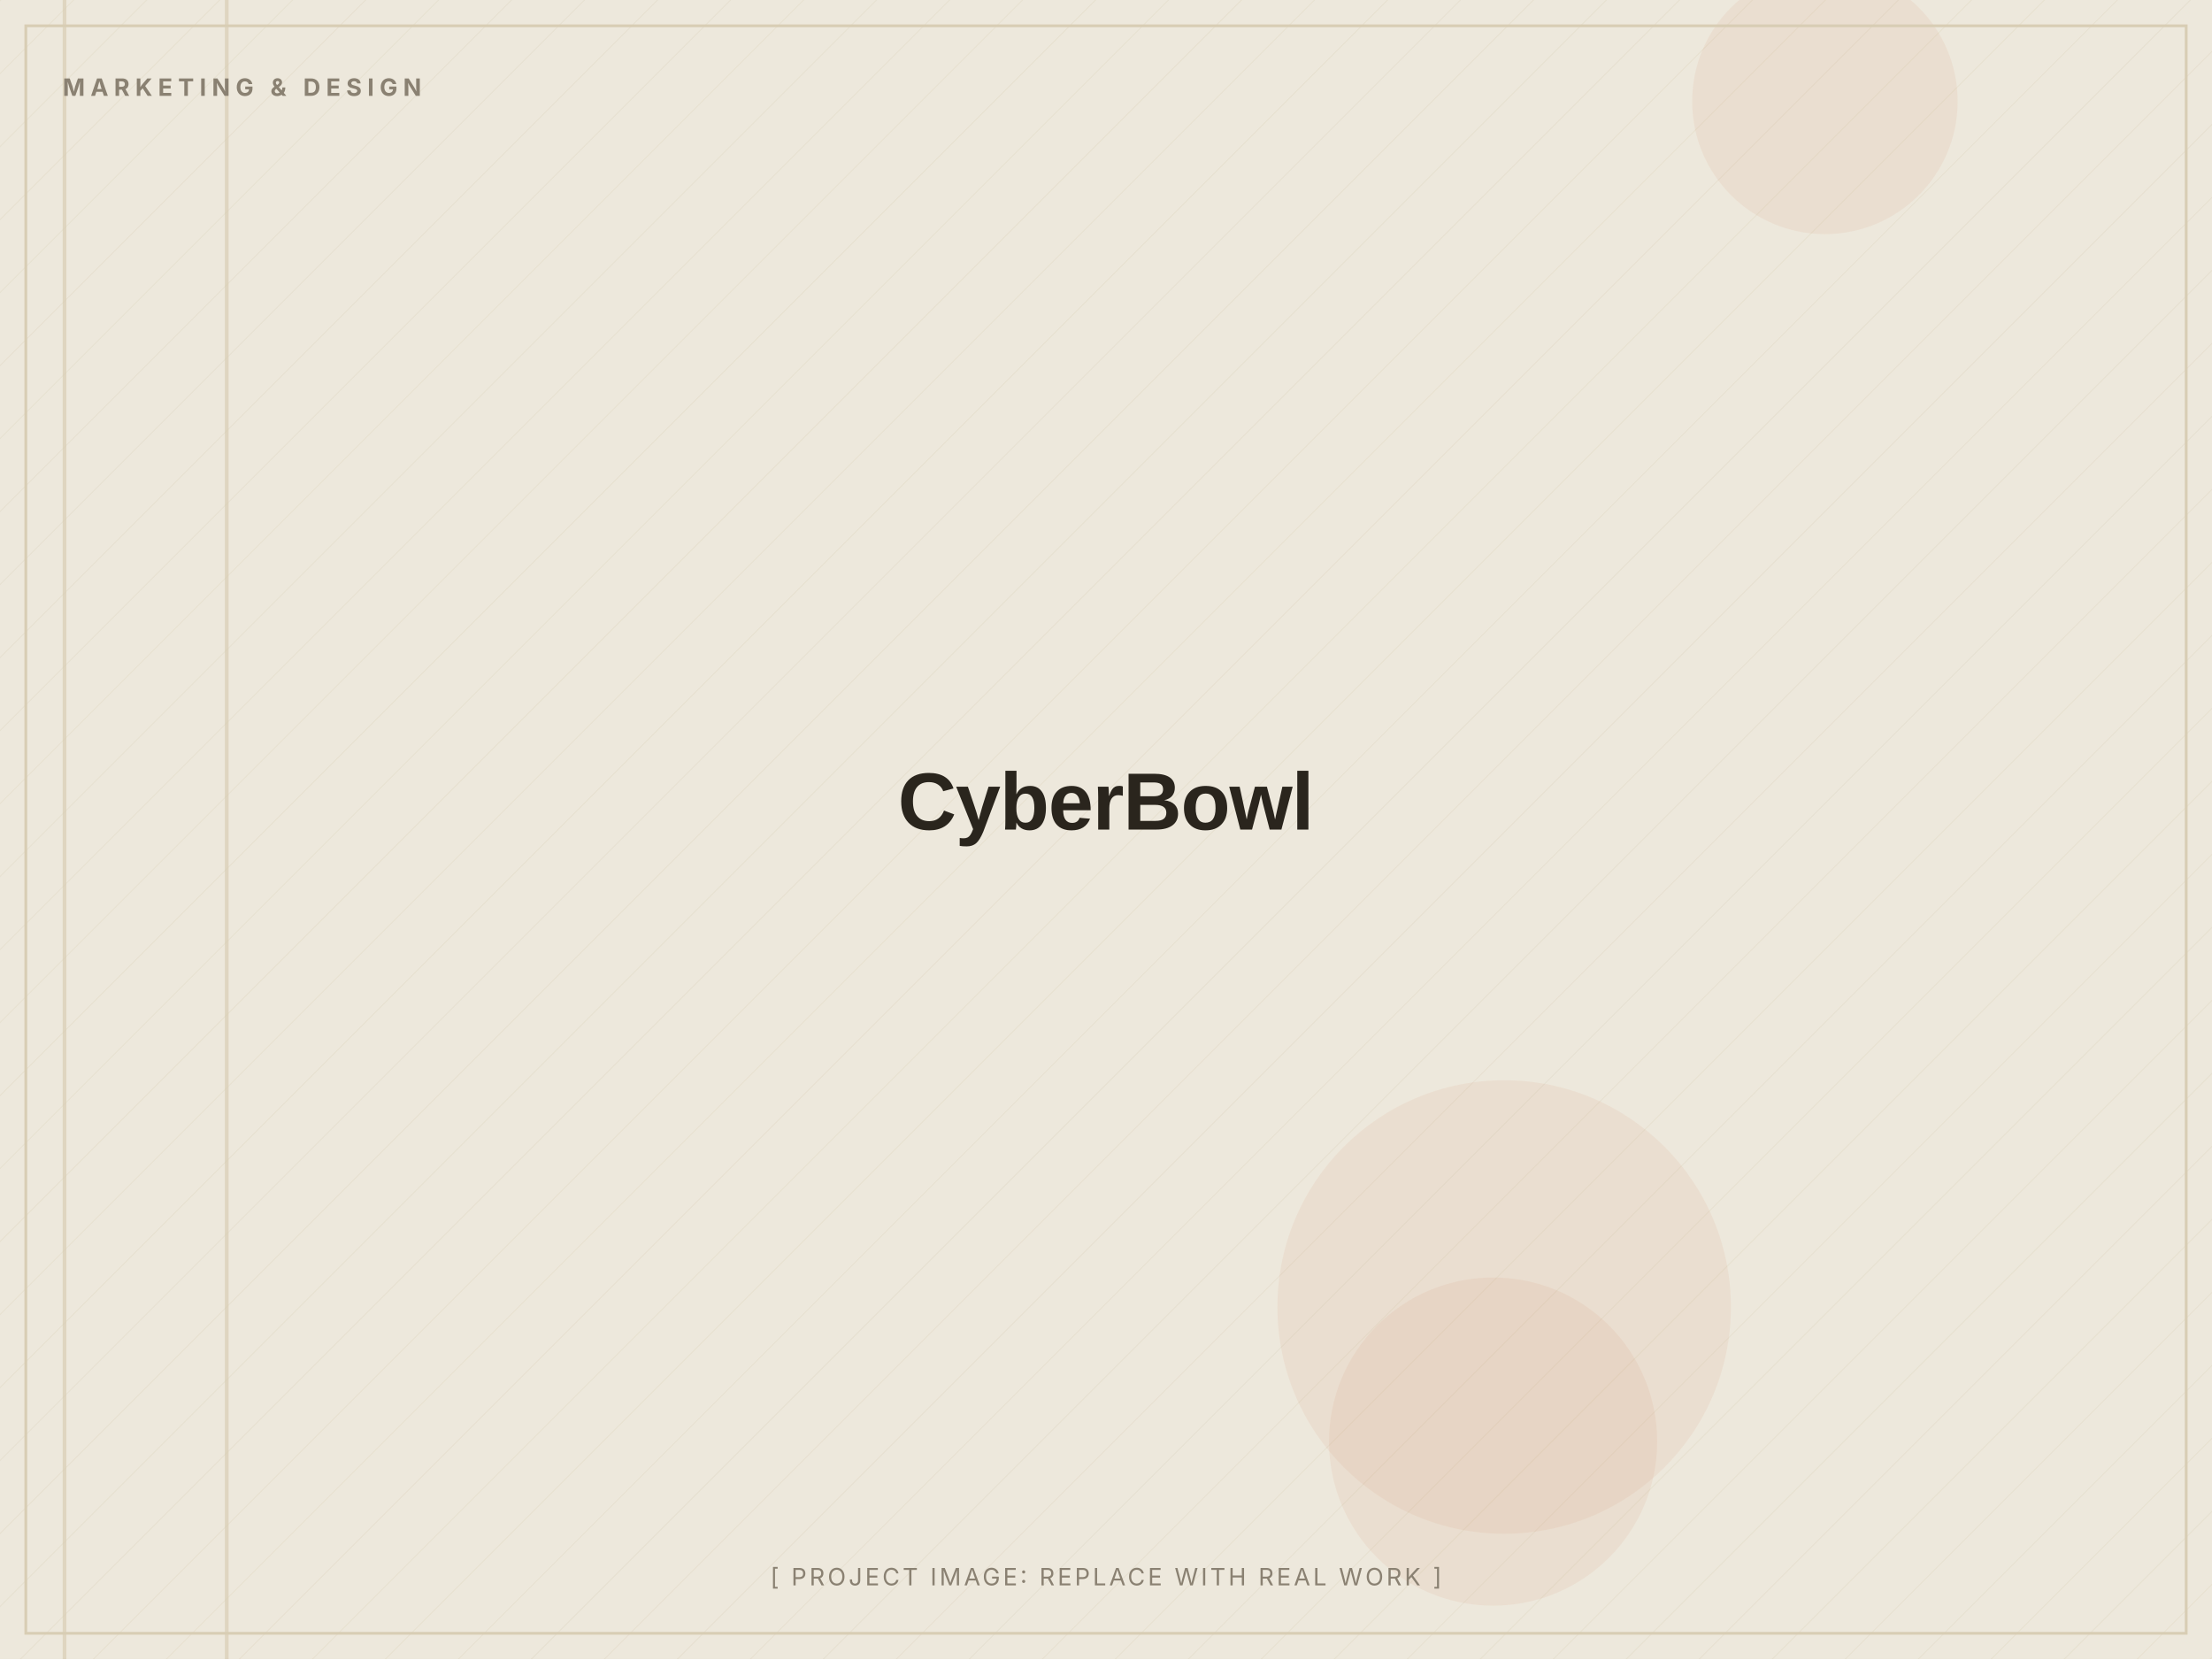
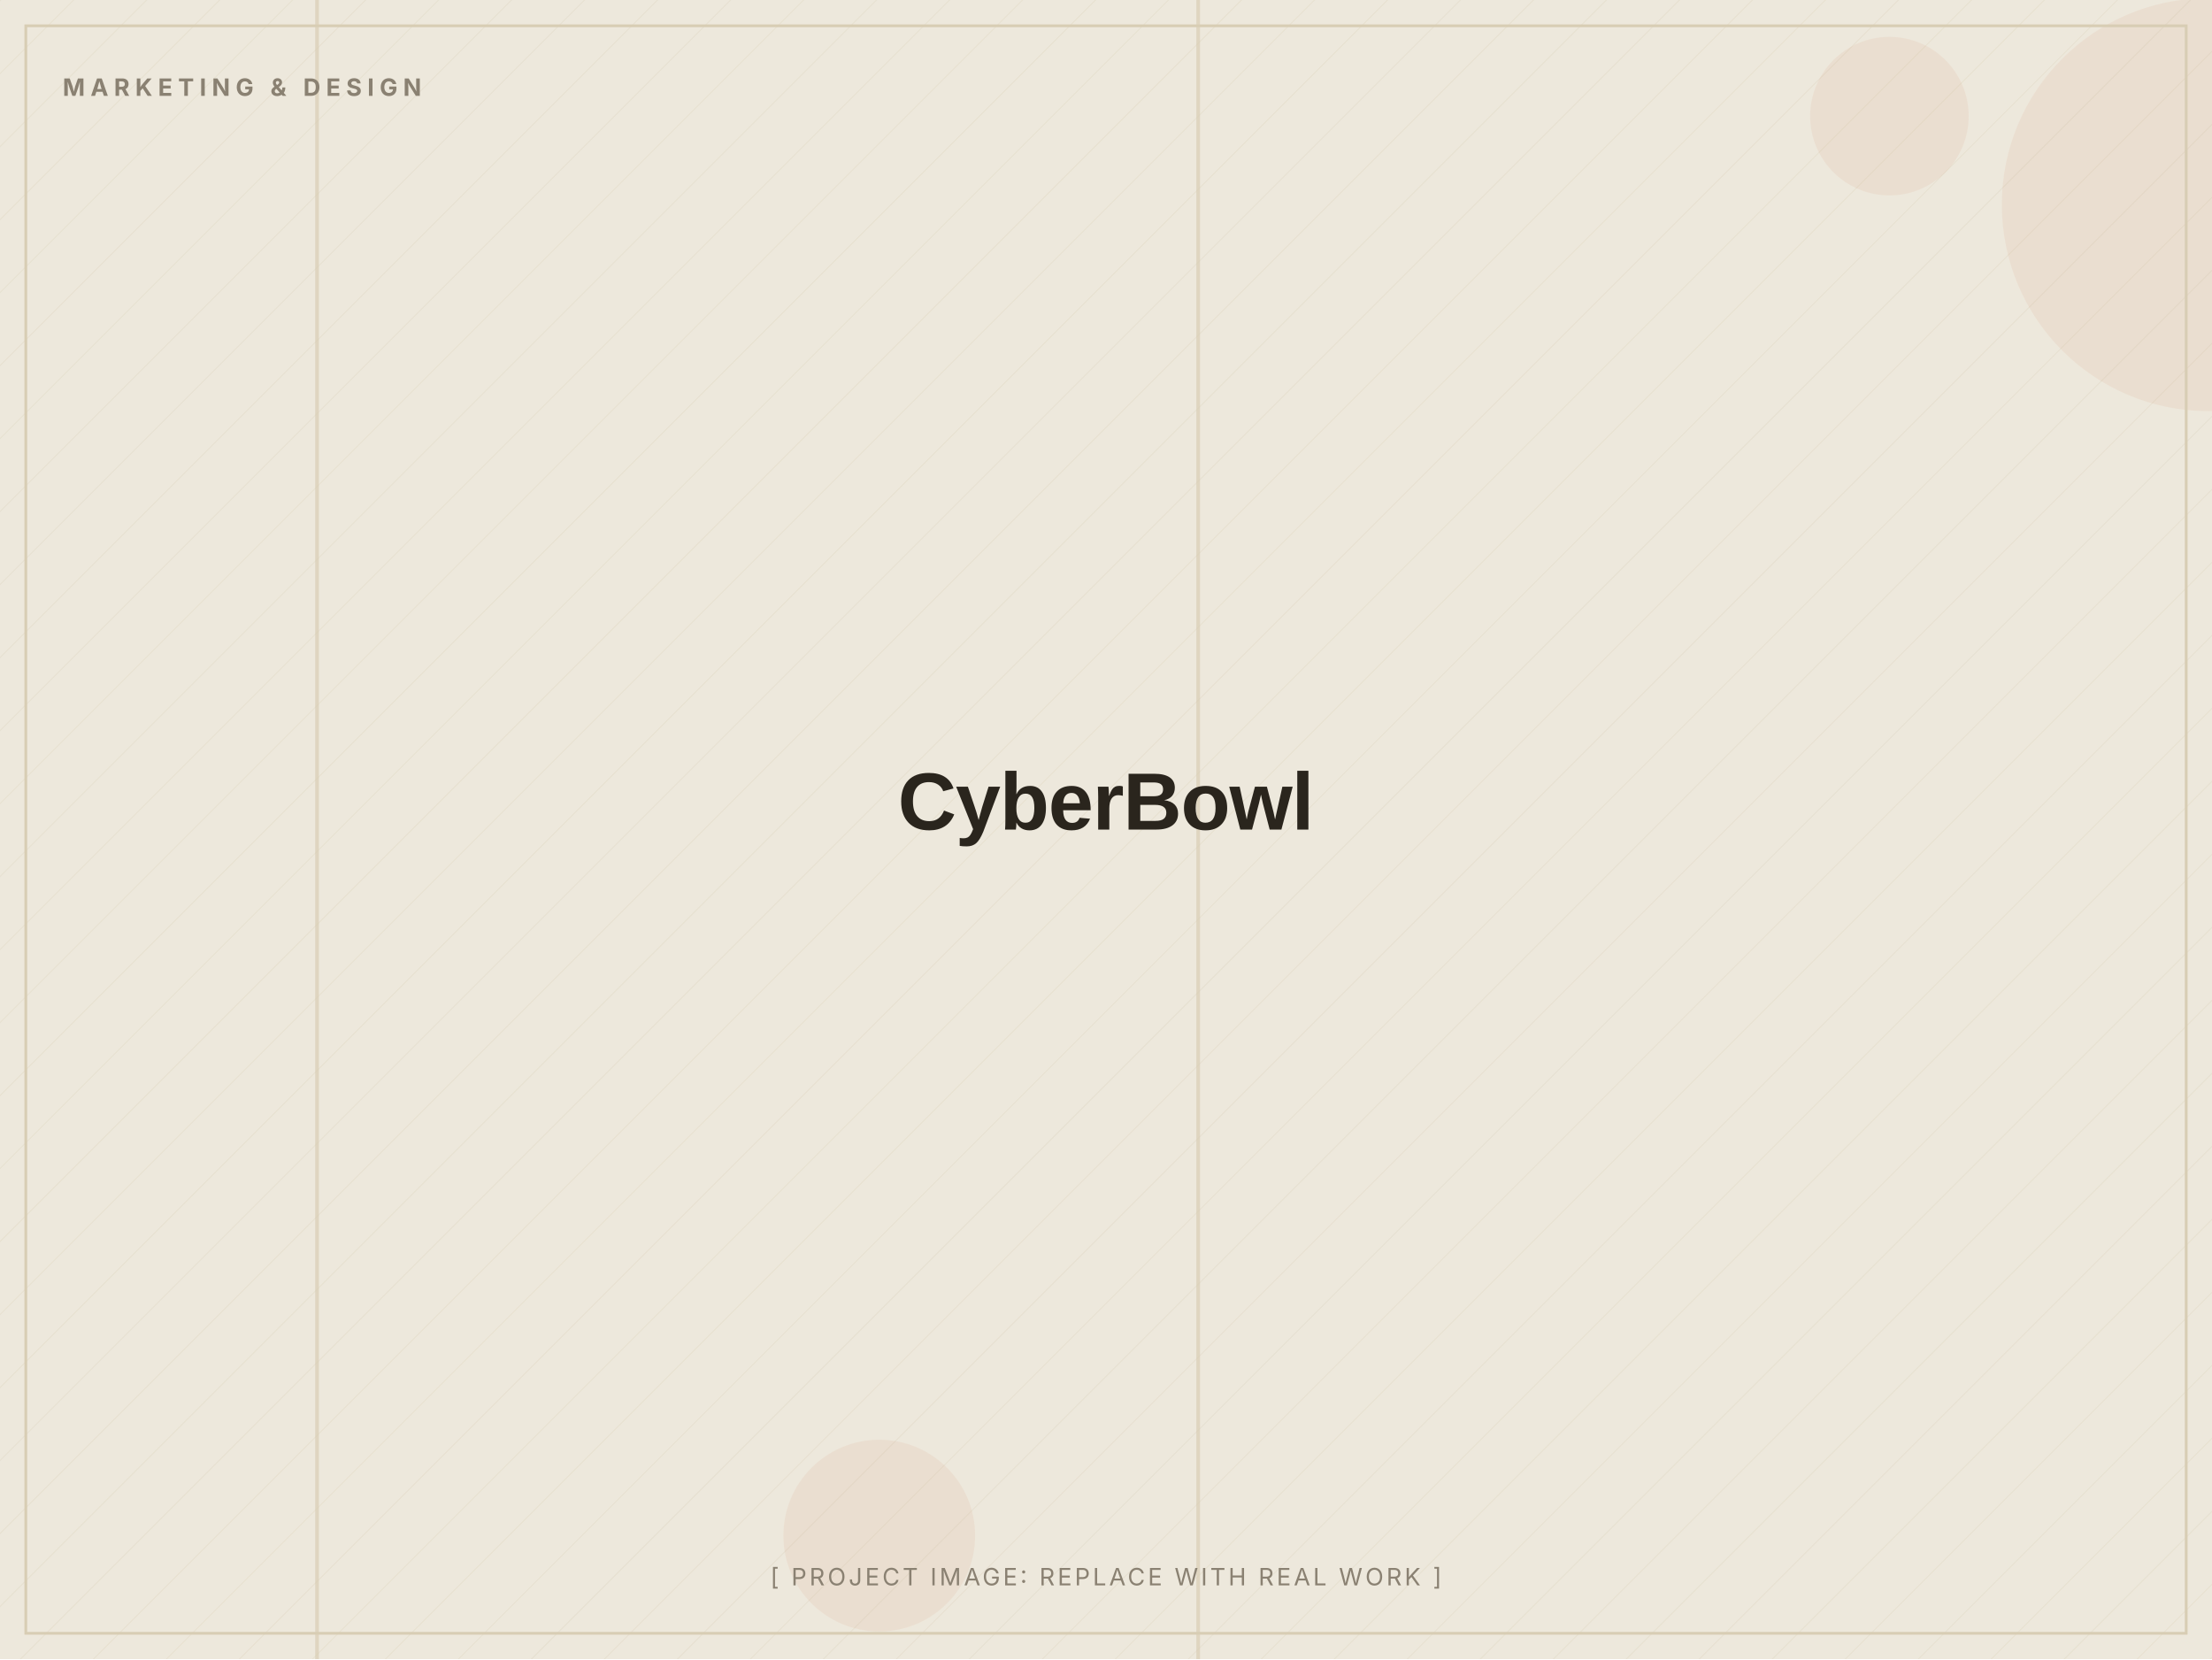
<svg xmlns="http://www.w3.org/2000/svg" width="1200" height="900" viewBox="0 0 1200 900" role="img" aria-label="CyberBowl (placeholder image)">
  <defs>
    <pattern id="d" width="28" height="28" patternUnits="userSpaceOnUse" patternTransform="rotate(45)">
      <line x1="0" y1="0" x2="0" y2="28" stroke="#D8CDB4" stroke-width="1" opacity="0.5" />
    </pattern>
  </defs>
  <rect width="1200" height="900" fill="#EDE8DC" />
  <rect width="1200" height="900" fill="url(#d)" opacity="0.55" />
-   <circle cx="816" cy="709" r="123" fill="#C2410C" opacity="0.06" />
-   <circle cx="810" cy="782" r="89" fill="#C2410C" opacity="0.06" />
-   <circle cx="990" cy="55" r="72" fill="#C2410C" opacity="0.06" />
-   <rect x="122" y="0" width="2" height="900" fill="#D8CDB4" opacity="0.7" />
-   <rect x="34" y="0" width="2" height="900" fill="#D8CDB4" opacity="0.7" />
+   <circle cx="1198" cy="111" r="112" fill="#C2410C" opacity="0.06" />
+   <circle cx="1025" cy="63" r="43" fill="#C2410C" opacity="0.06" />
+   <circle cx="477" cy="833" r="52" fill="#C2410C" opacity="0.06" />
+   <rect x="649" y="0" width="2" height="900" fill="#D8CDB4" opacity="0.7" />
+   <rect x="171" y="0" width="2" height="900" fill="#D8CDB4" opacity="0.7" />
  <rect x="14" y="14" width="1172" height="872" fill="none" stroke="#D8CDB4" stroke-width="1.5" />
  <text x="34" y="52" font-family="Inter, Arial, sans-serif" font-weight="700" font-size="13" letter-spacing="3" fill="#8A8172">MARKETING &amp; DESIGN</text>
  <text x="600.0" y="450.0" text-anchor="middle" font-family="Archivo, Arial, sans-serif" font-weight="800" font-size="44" letter-spacing="-0.5" fill="#2A251D">CyberBowl</text>
  <text x="600.0" y="860" text-anchor="middle" font-family="Inter, Arial, sans-serif" font-size="13" letter-spacing="1.5" fill="#8A8172">[ PROJECT IMAGE: REPLACE WITH REAL WORK ]</text>
</svg>
